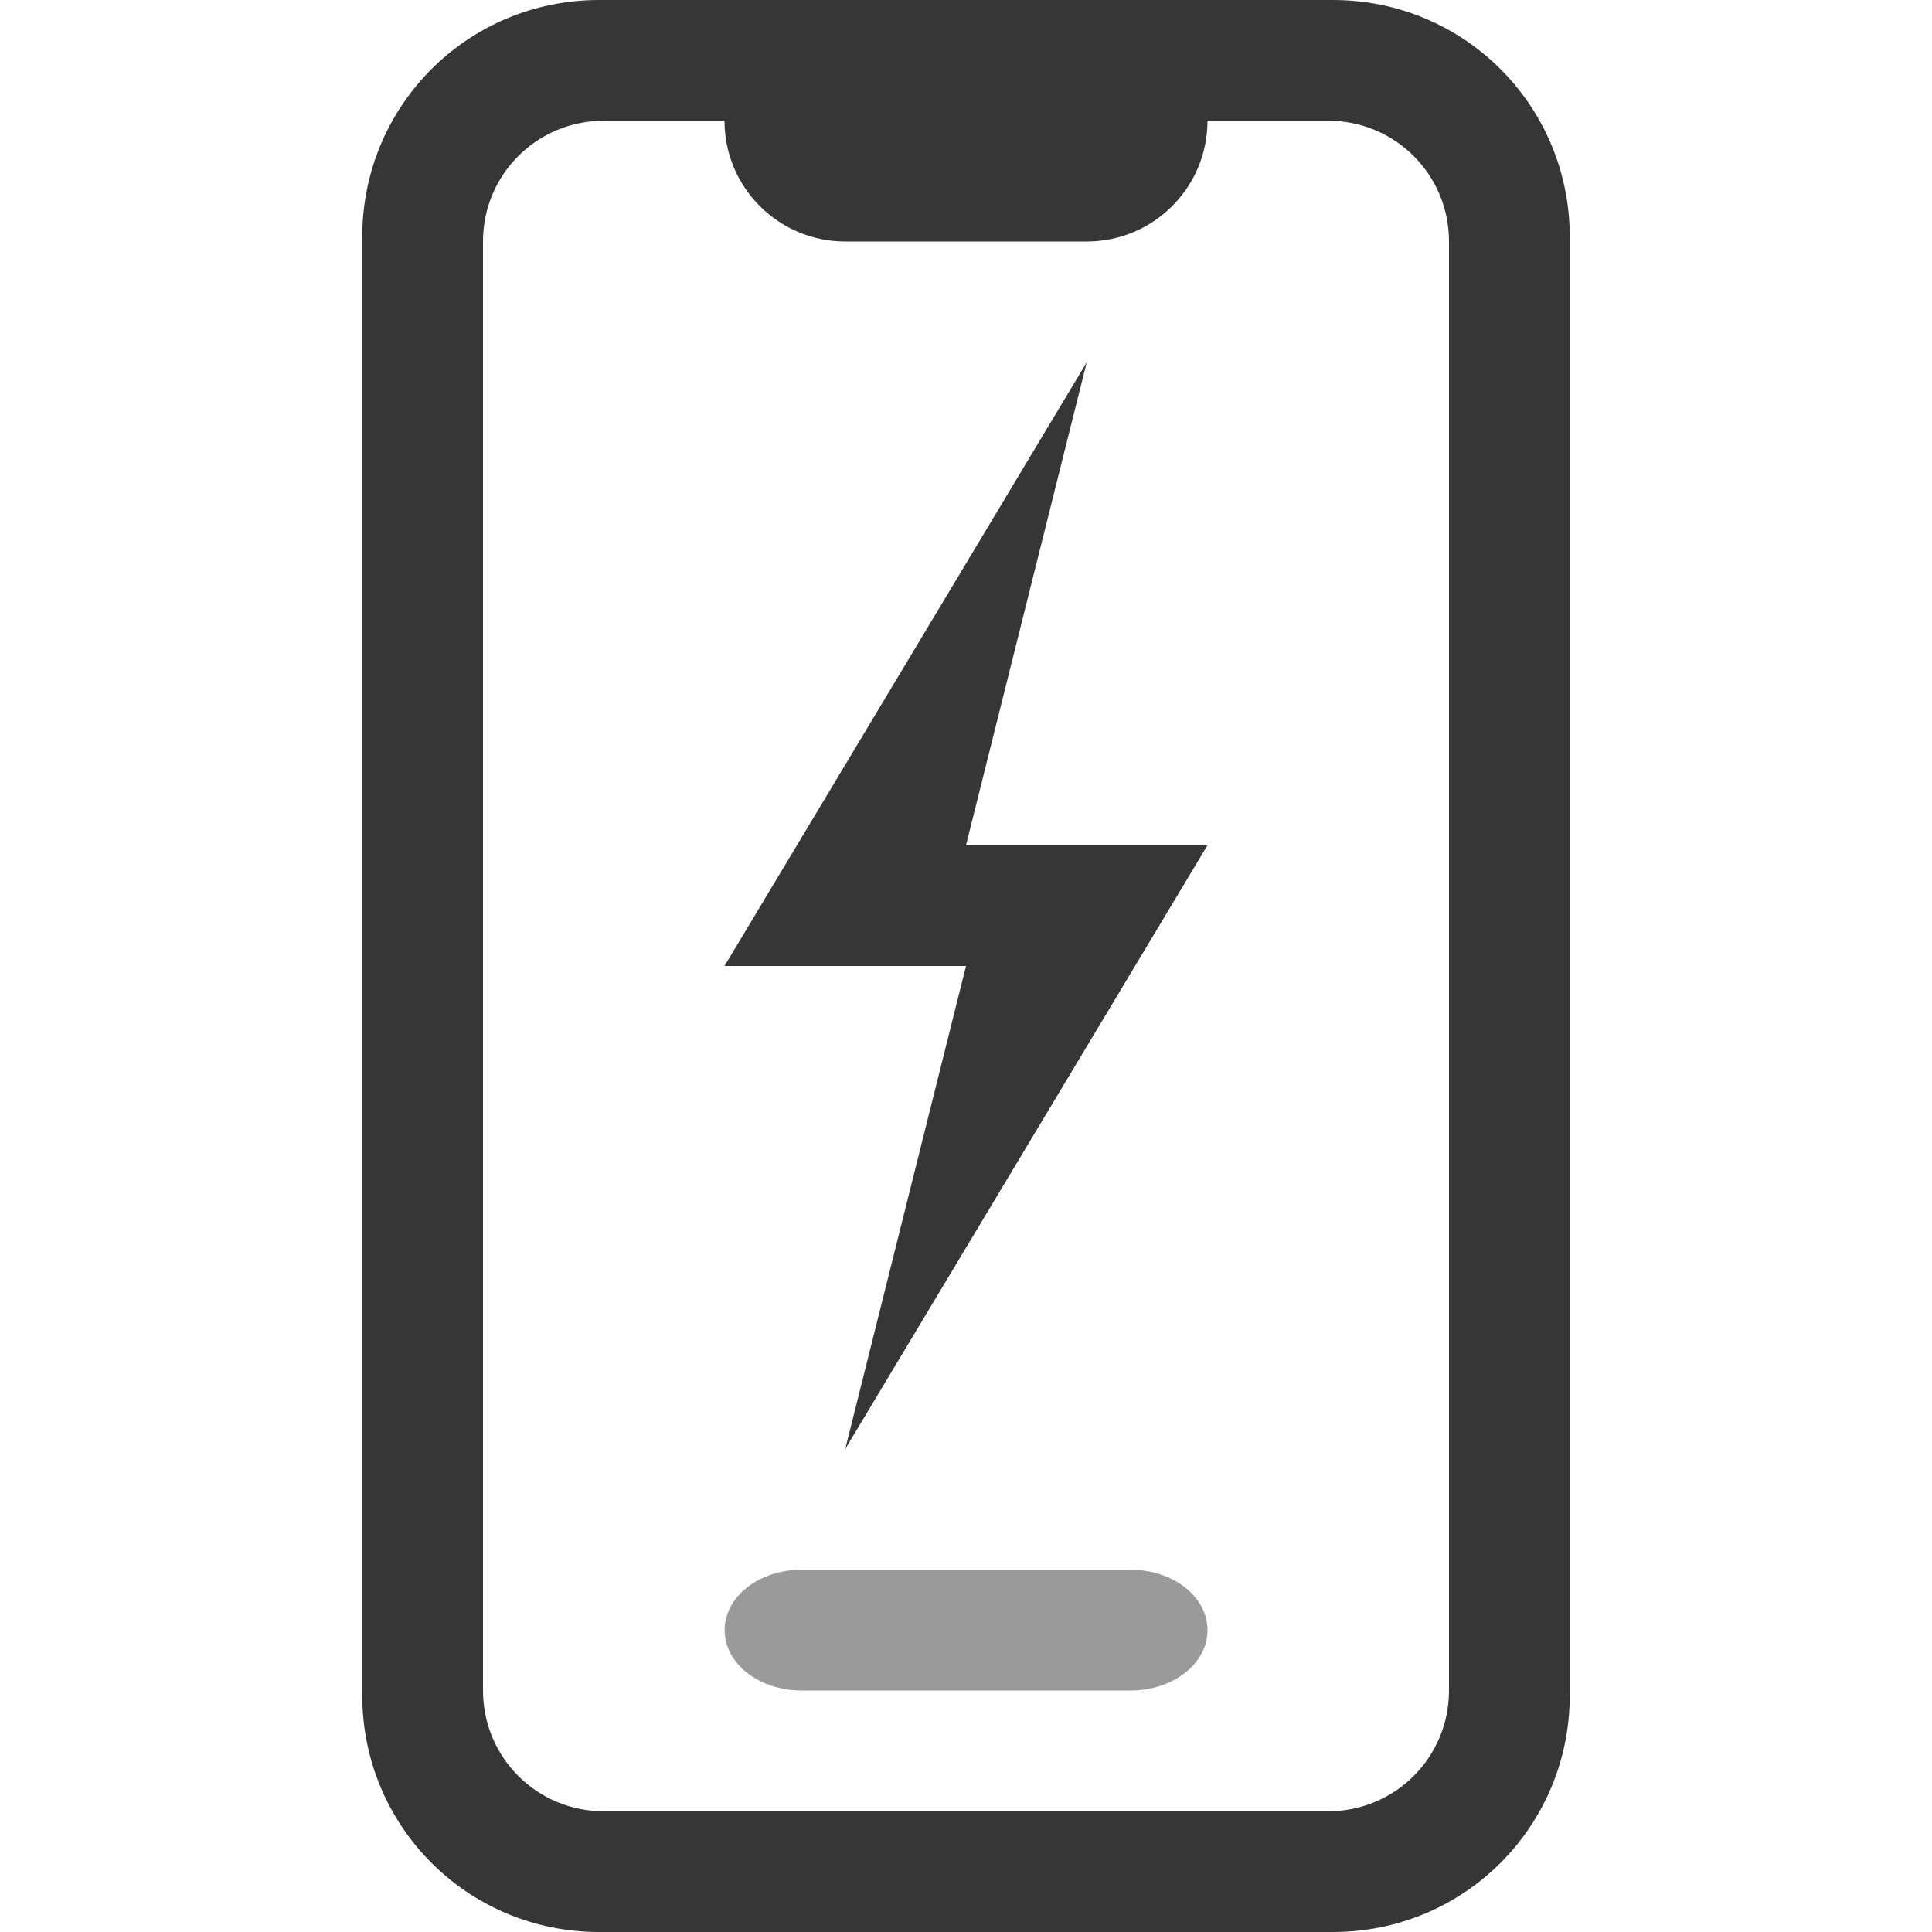
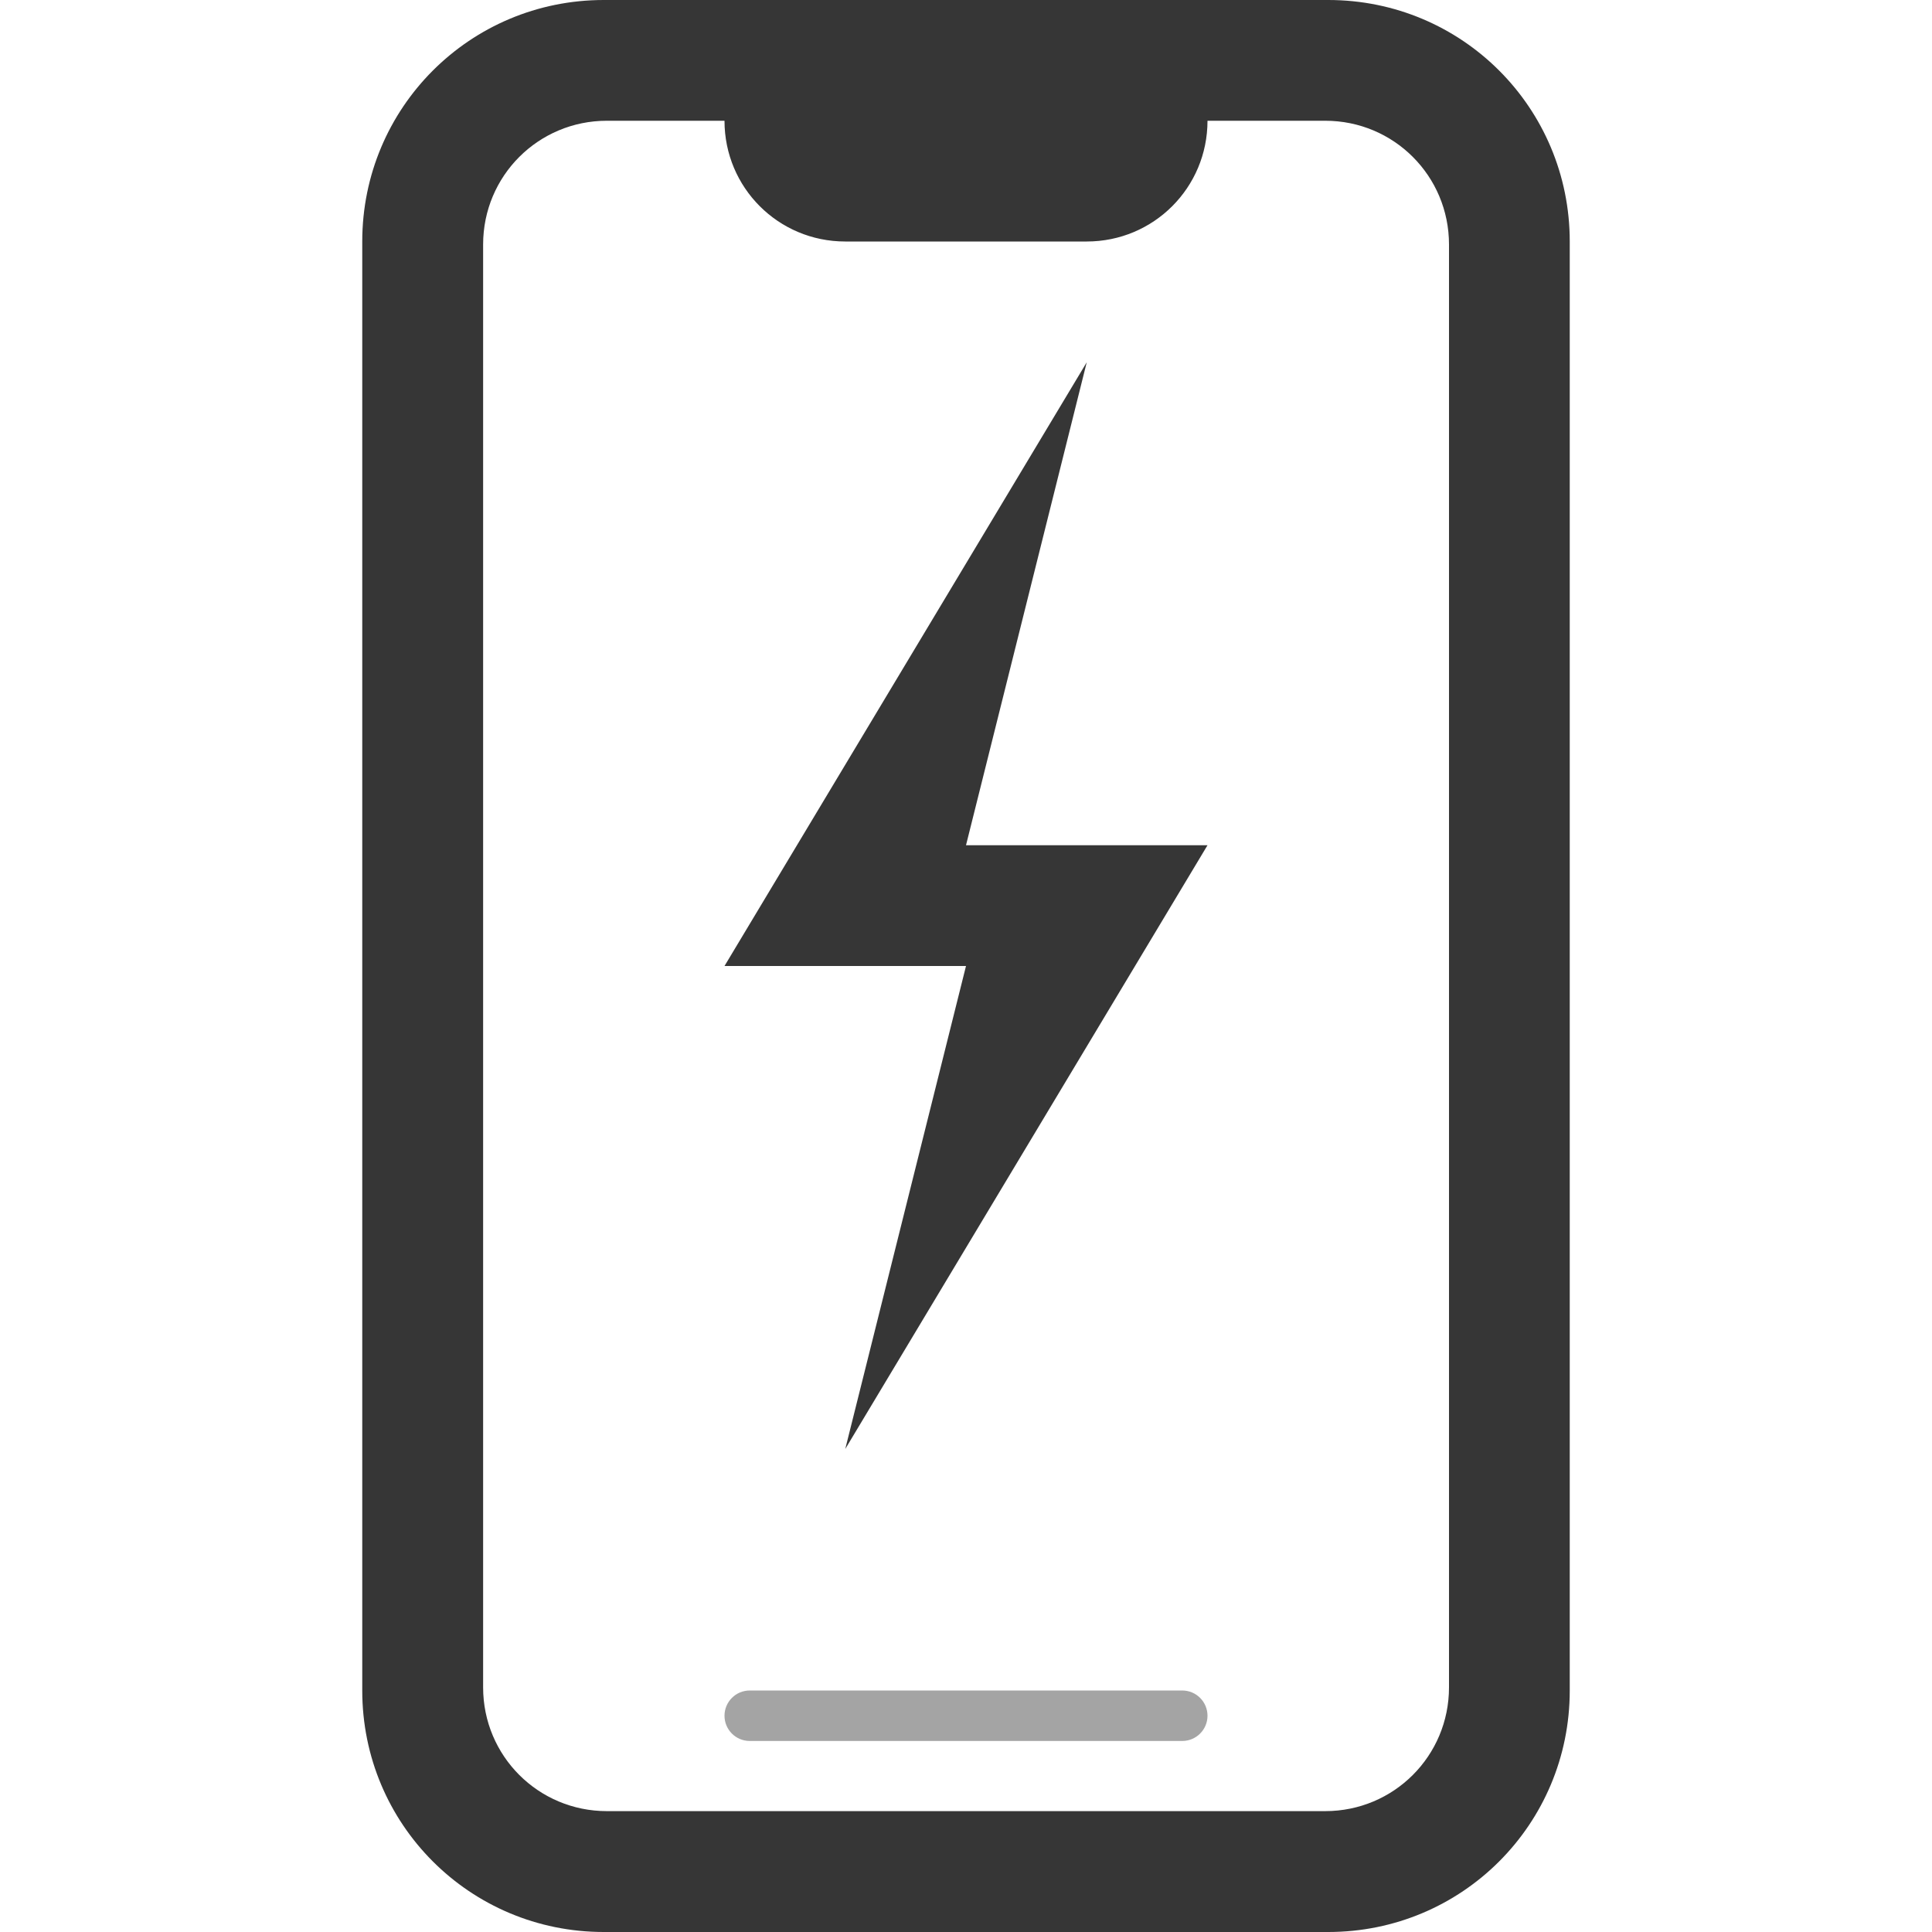
<svg xmlns="http://www.w3.org/2000/svg" width="16" height="16" version="1.1">
  <defs>
-     <style id="current-color-scheme" type="text/css">.ColorScheme-Text { color:#363636; } .ColorScheme-Highlight { color:#5294e2; }</style>
+     <style id="current-color-scheme" type="text/css">
+         .ColorScheme-Text {
+             color:#363636;
+         }</style>
  </defs>
-   <path class="ColorScheme-Text" x="4" d="m4.961 0c-1.087 0-1.961 0.874-1.961 1.961v12.078c0 1.087 0.874 1.961 1.961 1.961h6.078c1.087 0 1.961-0.874 1.961-1.961v-12.078c0-1.087-0.874-1.961-1.961-1.961h-6.078zm0.039 1h6c0.554 0 1 0.446 1 1v12c0 0.554-0.446 1-1 1h-6c-0.554 0-1-0.446-1-1v-12c0-0.554 0.446-1 1-1z" fill="currentColor" />
-   <rect class="ColorScheme-Text" x="6" width="4" height="2" rx="1" ry="1" fill="currentColor" />
-   <path class="ColorScheme-Text" d="m6.638 13h2.725c0.353 0 0.637 0.223 0.637 0.5s-0.284 0.5-0.637 0.5h-2.725c-0.353 0-0.637-0.223-0.637-0.5s0.284-0.5 0.637-0.5z" fill="currentColor" opacity=".5" />
-   <path class="ColorScheme-Text" d="m9 3-3 5h2l-1 4 3-5h-2z" fill="currentColor" />
+   <rect x="6" y="14" width="4" height=".418" ry=".209" class="ColorScheme-Text" fill="currentColor" opacity=".45" />
+   <path d="m5 0c-1.108 0-2 0.892-2 2v12c0 1.108 0.892 2 2 2h6c1.108 0 2-0.892 2-2v-12c0-1.108-0.892-2-2-2h-6zm0.025 1h0.975c0 0.554 0.446 1 1 1h2c0.554 0 1-0.446 1-1h0.975c0.568 0 1.025 0.457 1.025 1.025v11.949c0 0.568-0.457 1.025-1.025 1.025h-5.949c-0.568 0-1.025-0.457-1.025-1.025v-11.949c0-0.568 0.457-1.025 1.025-1.025z" fill="#363636" />
+   <path d="m9 3-3 5h2l-1 4 3-5h-2z" class="ColorScheme-Text" fill="currentColor" />
</svg>
